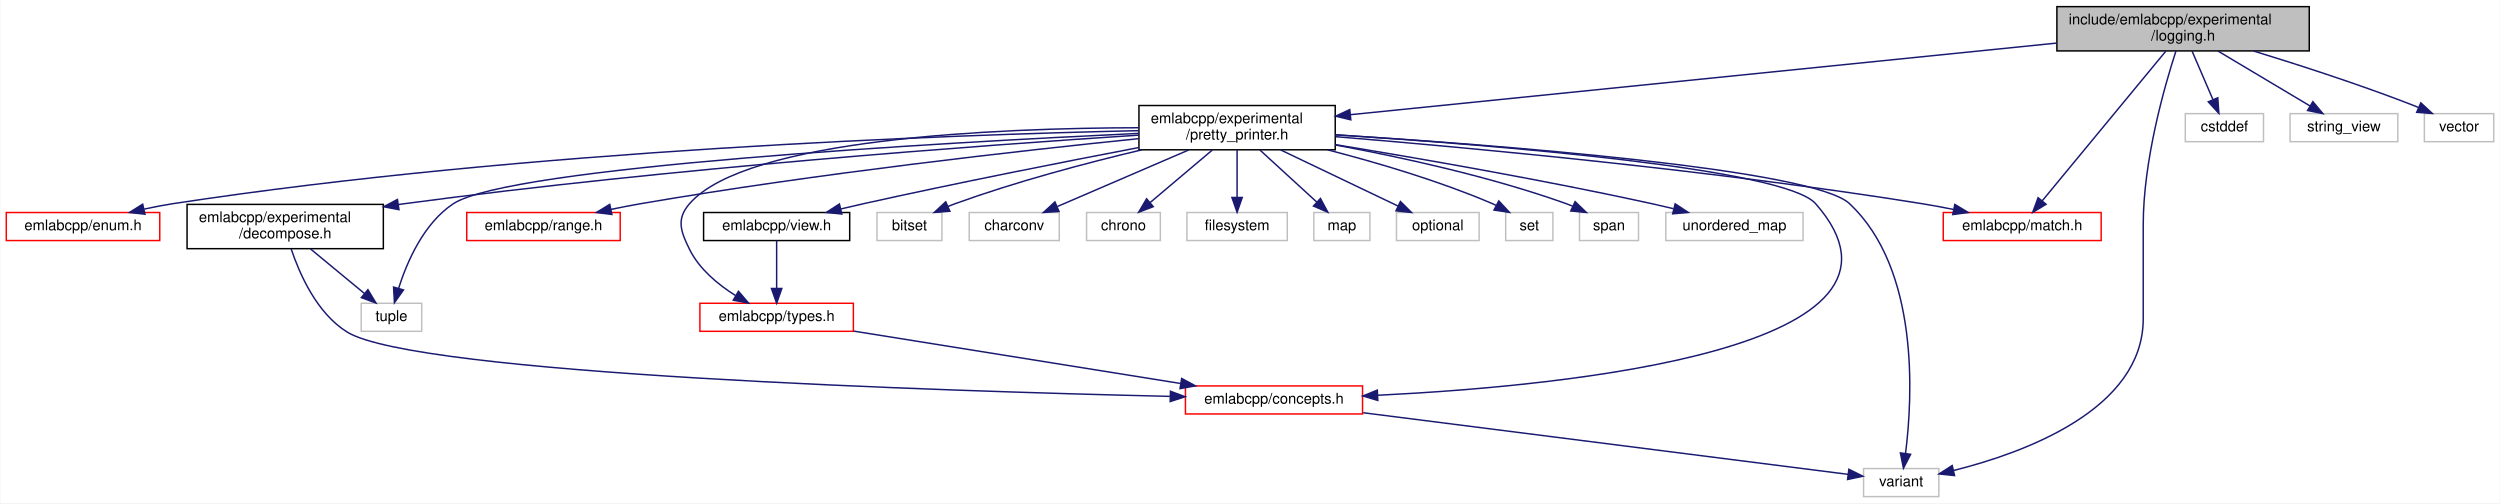
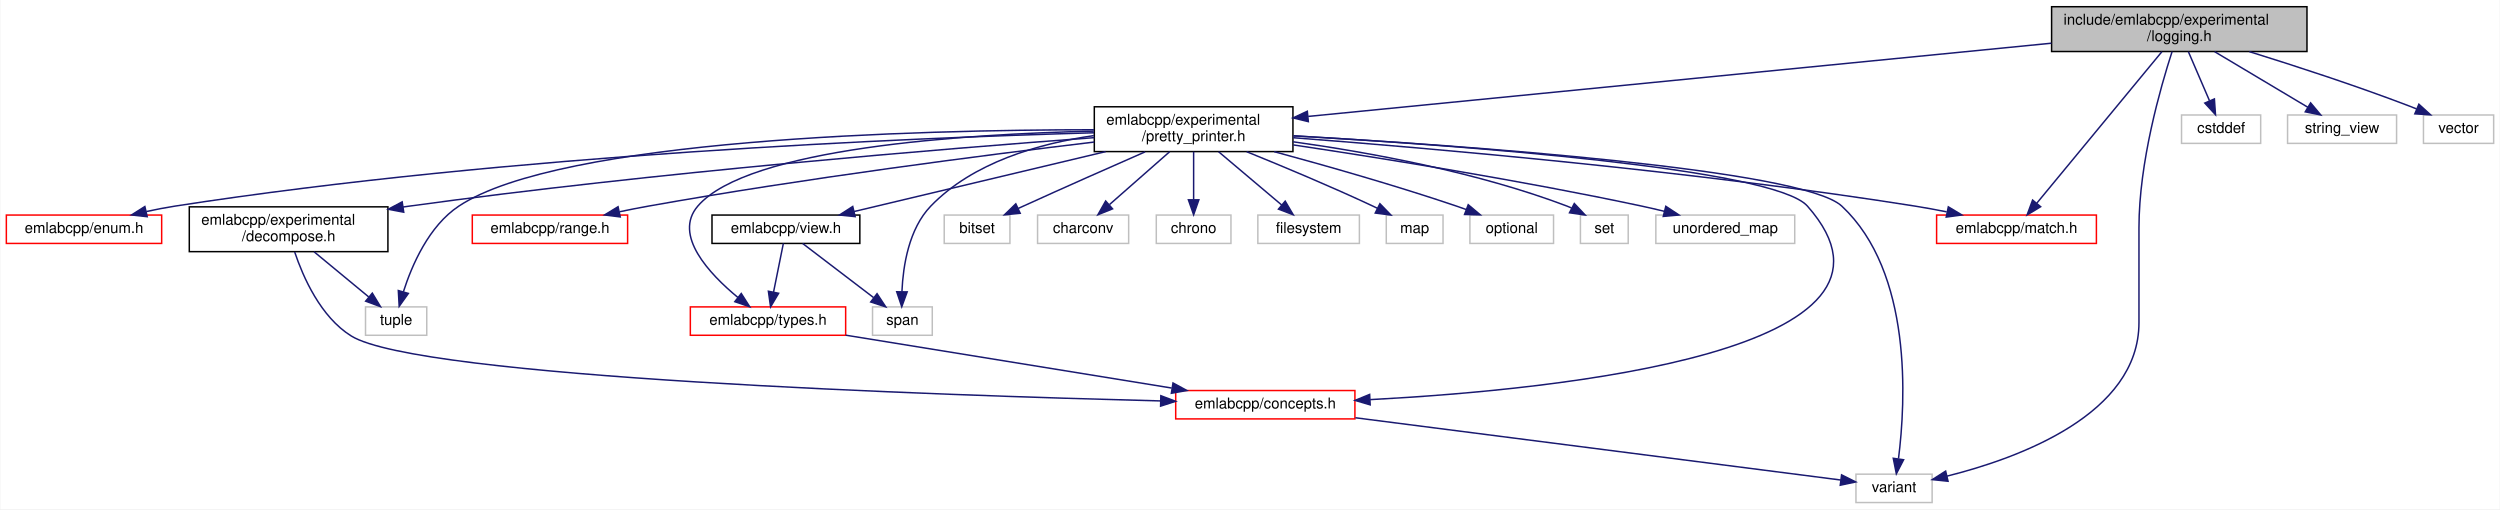
- <svg xmlns="http://www.w3.org/2000/svg" xmlns:xlink="http://www.w3.org/1999/xlink" width="1694pt" height="341pt" viewBox="0.00 0.00 1693.50 341.00">
+ <svg xmlns="http://www.w3.org/2000/svg" xmlns:xlink="http://www.w3.org/1999/xlink" width="1674pt" height="341pt" viewBox="0.00 0.00 1673.50 341.00">
  <g id="graph0" class="graph" transform="scale(1 1) rotate(0) translate(4 337)">
-     <polygon fill="white" stroke="transparent" points="-4,4 -4,-337 1689.5,-337 1689.5,4 -4,4" />
+     <polygon fill="white" stroke="transparent" points="-4,4 -4,-337 1669.5,-337 1669.5,4 -4,4" />
    <g id="node1" class="node">
      <g id="a_node1">
        <a xlink:title=" ">
-           <polygon fill="#bfbfbf" stroke="black" points="1389.5,-302.5 1389.5,-332.5 1560.5,-332.5 1560.5,-302.5 1389.5,-302.5" />
-           <text text-anchor="start" x="1397.5" y="-320.5" font-family="Helvetica,sans-Serif" font-size="10.00">include/emlabcpp/experimental</text>
-           <text text-anchor="middle" x="1475" y="-309.5" font-family="Helvetica,sans-Serif" font-size="10.00">/logging.h</text>
+           <polygon fill="#bfbfbf" stroke="black" points="1369.5,-302.5 1369.5,-332.5 1540.5,-332.5 1540.5,-302.5 1369.5,-302.5" />
+           <text text-anchor="start" x="1377.5" y="-320.5" font-family="Helvetica,sans-Serif" font-size="10.00">include/emlabcpp/experimental</text>
+           <text text-anchor="middle" x="1455" y="-309.5" font-family="Helvetica,sans-Serif" font-size="10.00">/logging.h</text>
        </a>
      </g>
    </g>
    <g id="node2" class="node">
      <g id="a_node2">
        <a xlink:href="pretty__printer_8h.html" target="_top" xlink:title=" ">
-           <polygon fill="white" stroke="black" points="767.5,-235.5 767.5,-265.5 900.5,-265.5 900.5,-235.5 767.5,-235.5" />
-           <text text-anchor="start" x="775.5" y="-253.5" font-family="Helvetica,sans-Serif" font-size="10.00">emlabcpp/experimental</text>
-           <text text-anchor="middle" x="834" y="-242.5" font-family="Helvetica,sans-Serif" font-size="10.00">/pretty_printer.h</text>
+           <polygon fill="white" stroke="black" points="728.5,-235.5 728.5,-265.5 861.5,-265.5 861.5,-235.5 728.5,-235.5" />
+           <text text-anchor="start" x="736.5" y="-253.5" font-family="Helvetica,sans-Serif" font-size="10.00">emlabcpp/experimental</text>
+           <text text-anchor="middle" x="795" y="-242.5" font-family="Helvetica,sans-Serif" font-size="10.00">/pretty_printer.h</text>
        </a>
      </g>
    </g>
    <g id="edge1" class="edge">
-       <path fill="none" stroke="midnightblue" d="M1389.22,-307.8C1263.58,-295.06 1031.44,-271.52 911,-259.31" />
-       <polygon fill="midnightblue" stroke="midnightblue" points="911.06,-255.8 900.76,-258.27 910.35,-262.76 911.06,-255.8" />
+       <path fill="none" stroke="midnightblue" d="M1369.39,-308.07C1239.8,-295.31 995.8,-271.28 871.69,-259.05" />
+       <polygon fill="midnightblue" stroke="midnightblue" points="871.81,-255.55 861.52,-258.05 871.13,-262.51 871.81,-255.55" />
    </g>
    <g id="node4" class="node">
      <g id="a_node4">
        <a xlink:title=" ">
-           <polygon fill="white" stroke="#bfbfbf" points="1258.5,-0.5 1258.5,-19.5 1309.5,-19.5 1309.5,-0.5 1258.5,-0.5" />
-           <text text-anchor="middle" x="1284" y="-7.5" font-family="Helvetica,sans-Serif" font-size="10.00">variant</text>
-         </a>
-       </g>
-     </g>
-     <g id="edge28" class="edge">
-       <path fill="none" stroke="midnightblue" d="M1470.17,-302.43C1462.41,-278.51 1448,-228.24 1448,-184.5 1448,-184.5 1448,-184.5 1448,-121 1448,-59.55 1367.6,-30.22 1319.38,-18.16" />
-       <polygon fill="midnightblue" stroke="midnightblue" points="1320.16,-14.75 1309.62,-15.85 1318.55,-21.56 1320.16,-14.75" />
+           <polygon fill="white" stroke="#bfbfbf" points="1238.5,-0.5 1238.5,-19.5 1289.5,-19.5 1289.5,-0.5 1238.5,-0.5" />
+           <text text-anchor="middle" x="1264" y="-7.5" font-family="Helvetica,sans-Serif" font-size="10.00">variant</text>
+         </a>
+       </g>
+     </g>
+     <g id="edge29" class="edge">
+       <path fill="none" stroke="midnightblue" d="M1450.17,-302.43C1442.41,-278.51 1428,-228.24 1428,-184.5 1428,-184.5 1428,-184.5 1428,-121 1428,-59.55 1347.6,-30.22 1299.38,-18.16" />
+       <polygon fill="midnightblue" stroke="midnightblue" points="1300.16,-14.75 1289.62,-15.85 1298.55,-21.56 1300.16,-14.75" />
    </g>
    <g id="node8" class="node">
      <g id="a_node8">
        <a xlink:href="match_8h.html" target="_top" xlink:title=" ">
-           <polygon fill="white" stroke="red" points="1312.5,-174 1312.5,-193 1419.5,-193 1419.5,-174 1312.5,-174" />
-           <text text-anchor="middle" x="1366" y="-181" font-family="Helvetica,sans-Serif" font-size="10.00">emlabcpp/match.h</text>
-         </a>
-       </g>
-     </g>
-     <g id="edge25" class="edge">
-       <path fill="none" stroke="midnightblue" d="M1463.34,-302.37C1443.01,-277.76 1401.2,-227.12 1379.59,-200.96" />
-       <polygon fill="midnightblue" stroke="midnightblue" points="1382.17,-198.58 1373.1,-193.1 1376.77,-203.04 1382.17,-198.58" />
+           <polygon fill="white" stroke="red" points="1292.5,-174 1292.5,-193 1399.5,-193 1399.5,-174 1292.5,-174" />
+           <text text-anchor="middle" x="1346" y="-181" font-family="Helvetica,sans-Serif" font-size="10.00">emlabcpp/match.h</text>
+         </a>
+       </g>
+     </g>
+     <g id="edge26" class="edge">
+       <path fill="none" stroke="midnightblue" d="M1443.34,-302.37C1423.01,-277.76 1381.2,-227.12 1359.59,-200.96" />
+       <polygon fill="midnightblue" stroke="midnightblue" points="1362.17,-198.58 1353.1,-193.1 1356.77,-203.04 1362.17,-198.58" />
    </g>
    <g id="node21" class="node">
      <g id="a_node21">
        <a xlink:title=" ">
-           <polygon fill="white" stroke="#bfbfbf" points="1476.5,-241 1476.5,-260 1529.5,-260 1529.5,-241 1476.5,-241" />
-           <text text-anchor="middle" x="1503" y="-248" font-family="Helvetica,sans-Serif" font-size="10.00">cstddef</text>
-         </a>
-       </g>
-     </g>
-     <g id="edge26" class="edge">
-       <path fill="none" stroke="midnightblue" d="M1481.08,-302.4C1485.23,-292.76 1490.76,-279.91 1495.23,-269.54" />
-       <polygon fill="midnightblue" stroke="midnightblue" points="1498.51,-270.76 1499.25,-260.19 1492.08,-267.99 1498.51,-270.76" />
+           <polygon fill="white" stroke="#bfbfbf" points="1456.5,-241 1456.5,-260 1509.5,-260 1509.5,-241 1456.5,-241" />
+           <text text-anchor="middle" x="1483" y="-248" font-family="Helvetica,sans-Serif" font-size="10.00">cstddef</text>
+         </a>
+       </g>
+     </g>
+     <g id="edge27" class="edge">
+       <path fill="none" stroke="midnightblue" d="M1461.08,-302.4C1465.23,-292.76 1470.76,-279.91 1475.23,-269.54" />
+       <polygon fill="midnightblue" stroke="midnightblue" points="1478.51,-270.76 1479.25,-260.19 1472.08,-267.99 1478.51,-270.76" />
    </g>
    <g id="node22" class="node">
      <g id="a_node22">
        <a xlink:title=" ">
-           <polygon fill="white" stroke="#bfbfbf" points="1547.5,-241 1547.5,-260 1620.5,-260 1620.5,-241 1547.5,-241" />
-           <text text-anchor="middle" x="1584" y="-248" font-family="Helvetica,sans-Serif" font-size="10.00">string_view</text>
-         </a>
-       </g>
-     </g>
-     <g id="edge27" class="edge">
-       <path fill="none" stroke="midnightblue" d="M1498.65,-302.4C1517.18,-291.34 1542.81,-276.06 1561.14,-265.13" />
-       <polygon fill="midnightblue" stroke="midnightblue" points="1562.94,-268.13 1569.73,-260.01 1559.35,-262.12 1562.94,-268.13" />
+           <polygon fill="white" stroke="#bfbfbf" points="1527.5,-241 1527.5,-260 1600.5,-260 1600.5,-241 1527.5,-241" />
+           <text text-anchor="middle" x="1564" y="-248" font-family="Helvetica,sans-Serif" font-size="10.00">string_view</text>
+         </a>
+       </g>
+     </g>
+     <g id="edge28" class="edge">
+       <path fill="none" stroke="midnightblue" d="M1478.65,-302.4C1497.18,-291.34 1522.81,-276.06 1541.14,-265.13" />
+       <polygon fill="midnightblue" stroke="midnightblue" points="1542.94,-268.13 1549.73,-260.01 1539.35,-262.12 1542.94,-268.13" />
    </g>
    <g id="node23" class="node">
      <g id="a_node23">
        <a xlink:title=" ">
-           <polygon fill="white" stroke="#bfbfbf" points="1638.5,-241 1638.5,-260 1685.5,-260 1685.5,-241 1638.5,-241" />
-           <text text-anchor="middle" x="1662" y="-248" font-family="Helvetica,sans-Serif" font-size="10.00">vector</text>
-         </a>
-       </g>
-     </g>
-     <g id="edge29" class="edge">
-       <path fill="none" stroke="midnightblue" d="M1522.62,-302.48C1553.53,-293.01 1594.51,-279.77 1630,-266 1631.42,-265.45 1632.87,-264.87 1634.33,-264.26" />
-       <polygon fill="midnightblue" stroke="midnightblue" points="1636.09,-267.32 1643.87,-260.13 1633.3,-260.89 1636.09,-267.32" />
+           <polygon fill="white" stroke="#bfbfbf" points="1618.5,-241 1618.5,-260 1665.5,-260 1665.5,-241 1618.5,-241" />
+           <text text-anchor="middle" x="1642" y="-248" font-family="Helvetica,sans-Serif" font-size="10.00">vector</text>
+         </a>
+       </g>
+     </g>
+     <g id="edge30" class="edge">
+       <path fill="none" stroke="midnightblue" d="M1501.91,-302.42C1532.64,-292.88 1573.52,-279.57 1609,-266 1610.61,-265.39 1612.25,-264.73 1613.9,-264.06" />
+       <polygon fill="midnightblue" stroke="midnightblue" points="1615.43,-267.22 1623.28,-260.1 1612.71,-260.77 1615.43,-267.22" />
    </g>
    <g id="node3" class="node">
      <g id="a_node3">
        <a xlink:href="concepts_8h.html" target="_top" xlink:title=" ">
-           <polygon fill="white" stroke="red" points="799,-56.5 799,-75.5 919,-75.5 919,-56.5 799,-56.5" />
-           <text text-anchor="middle" x="859" y="-63.5" font-family="Helvetica,sans-Serif" font-size="10.00">emlabcpp/concepts.h</text>
+           <polygon fill="white" stroke="red" points="783,-56.5 783,-75.5 903,-75.5 903,-56.5 783,-56.5" />
+           <text text-anchor="middle" x="843" y="-63.5" font-family="Helvetica,sans-Serif" font-size="10.00">emlabcpp/concepts.h</text>
        </a>
      </g>
    </g>
    <g id="edge2" class="edge">
-       <path fill="none" stroke="midnightblue" d="M900.74,-245.64C1007.01,-238.8 1204.9,-222.99 1226,-199 1312.53,-100.61 1058.55,-75.54 929.4,-69.17" />
-       <polygon fill="midnightblue" stroke="midnightblue" points="929.34,-65.66 919.19,-68.69 929.01,-72.65 929.34,-65.66" />
-     </g>
-     <g id="edge24" class="edge">
-       <path fill="none" stroke="midnightblue" d="M900.58,-245.67C1011.41,-238.68 1224.1,-222.38 1249,-199 1296.38,-154.52 1291.76,-68.14 1286.97,-29.95" />
-       <polygon fill="midnightblue" stroke="midnightblue" points="1290.39,-29.15 1285.53,-19.74 1283.46,-30.13 1290.39,-29.15" />
+       <path fill="none" stroke="midnightblue" d="M861.85,-246.06C972.45,-239.68 1183.61,-224.31 1206,-199 1291.87,-101.93 1041.2,-76.19 913.18,-69.41" />
+       <polygon fill="midnightblue" stroke="midnightblue" points="913.22,-65.91 903.06,-68.9 912.87,-72.9 913.22,-65.91" />
+     </g>
+     <g id="edge25" class="edge">
+       <path fill="none" stroke="midnightblue" d="M861.87,-246.04C976.95,-239.46 1202.7,-223.56 1229,-199 1276.49,-154.64 1271.82,-68.2 1266.99,-29.97" />
+       <polygon fill="midnightblue" stroke="midnightblue" points="1270.41,-29.16 1265.54,-19.75 1263.48,-30.14 1270.41,-29.16" />
    </g>
    <g id="node5" class="node">
      <g id="a_node5">
        <a xlink:href="enum_8h.html" target="_top" xlink:title=" ">
          <polygon fill="white" stroke="red" points="0,-174 0,-193 104,-193 104,-174 0,-174" />
          <text text-anchor="middle" x="52" y="-181" font-family="Helvetica,sans-Serif" font-size="10.00">emlabcpp/enum.h</text>
        </a>
      </g>
    </g>
    <g id="edge4" class="edge">
-       <path fill="none" stroke="midnightblue" d="M767.5,-248.47C639.88,-245.68 352.09,-235.54 113,-199 106.64,-198.03 99.97,-196.73 93.47,-195.32" />
-       <polygon fill="midnightblue" stroke="midnightblue" points="94,-191.85 83.47,-193.02 92.43,-198.67 94,-191.85" />
+       <path fill="none" stroke="midnightblue" d="M728.29,-248.09C605.73,-244.71 336.8,-233.66 113,-199 106.72,-198.03 100.13,-196.74 93.69,-195.34" />
+       <polygon fill="midnightblue" stroke="midnightblue" points="94.32,-191.89 83.79,-193.07 92.75,-198.72 94.32,-191.89" />
    </g>
    <g id="node6" class="node">
      <g id="a_node6">
        <a xlink:href="decompose_8h.html" target="_top" xlink:title=" ">
          <polygon fill="white" stroke="black" points="122.5,-168.5 122.5,-198.5 255.5,-198.5 255.5,-168.5 122.5,-168.5" />
          <text text-anchor="start" x="130.5" y="-186.5" font-family="Helvetica,sans-Serif" font-size="10.00">emlabcpp/experimental</text>
          <text text-anchor="middle" x="189" y="-175.5" font-family="Helvetica,sans-Serif" font-size="10.00">/decompose.h</text>
        </a>
      </g>
    </g>
    <g id="edge5" class="edge">
-       <path fill="none" stroke="midnightblue" d="M767.37,-245.44C661.63,-238.56 449.04,-222.99 270,-199 268.54,-198.8 267.07,-198.6 265.58,-198.39" />
-       <polygon fill="midnightblue" stroke="midnightblue" points="266.08,-194.93 255.67,-196.91 265.05,-201.85 266.08,-194.93" />
+       <path fill="none" stroke="midnightblue" d="M728.5,-244.84C628.65,-237.46 434.19,-221.56 270,-199 268.54,-198.8 267.07,-198.59 265.58,-198.38" />
+       <polygon fill="midnightblue" stroke="midnightblue" points="266.09,-194.91 255.68,-196.88 265.04,-201.84 266.09,-194.91" />
    </g>
    <g id="node7" class="node">
      <g id="a_node7">
        <a xlink:title=" ">
          <polygon fill="white" stroke="#bfbfbf" points="240.5,-112.5 240.5,-131.5 281.5,-131.5 281.5,-112.5 240.5,-112.5" />
          <text text-anchor="middle" x="261" y="-119.5" font-family="Helvetica,sans-Serif" font-size="10.00">tuple</text>
        </a>
      </g>
    </g>
-     <g id="edge22" class="edge">
-       <path fill="none" stroke="midnightblue" d="M767.45,-246.63C633.54,-240.35 341.04,-223.94 303,-199 282.86,-185.79 271.5,-159.48 265.81,-141.55" />
-       <polygon fill="midnightblue" stroke="midnightblue" points="269.16,-140.54 263.02,-131.9 262.43,-142.48 269.16,-140.54" />
+     <g id="edge23" class="edge">
+       <path fill="none" stroke="midnightblue" d="M728.26,-250.13C610.36,-250.04 371.23,-244.1 303,-199 282.91,-185.72 271.54,-159.42 265.83,-141.52" />
+       <polygon fill="midnightblue" stroke="midnightblue" points="269.18,-140.51 263.04,-131.88 262.46,-142.46 269.18,-140.51" />
    </g>
    <g id="edge8" class="edge">
-       <path fill="none" stroke="midnightblue" d="M900.75,-244.38C991.15,-236.96 1157.39,-221.58 1298,-199 1304.89,-197.89 1312.13,-196.55 1319.21,-195.13" />
-       <polygon fill="midnightblue" stroke="midnightblue" points="1320.34,-198.47 1329.43,-193.01 1318.92,-191.61 1320.34,-198.47" />
+       <path fill="none" stroke="midnightblue" d="M861.7,-244.77C955.15,-237.64 1130.19,-222.42 1278,-199 1284.89,-197.91 1292.13,-196.57 1299.22,-195.15" />
+       <polygon fill="midnightblue" stroke="midnightblue" points="1300.35,-198.5 1309.43,-193.04 1298.93,-191.64 1300.35,-198.5" />
    </g>
    <g id="node9" class="node">
      <g id="a_node9">
        <a xlink:href="range_8h.html" target="_top" xlink:title=" ">
          <polygon fill="white" stroke="red" points="312,-174 312,-193 416,-193 416,-174 312,-174" />
          <text text-anchor="middle" x="364" y="-181" font-family="Helvetica,sans-Serif" font-size="10.00">emlabcpp/range.h</text>
        </a>
      </g>
    </g>
    <g id="edge9" class="edge">
-       <path fill="none" stroke="midnightblue" d="M767.24,-243.05C686.9,-234.86 548.08,-219.31 430,-199 423.4,-197.86 416.46,-196.51 409.66,-195.1" />
-       <polygon fill="midnightblue" stroke="midnightblue" points="410.36,-191.67 399.85,-193 408.9,-198.52 410.36,-191.67" />
+       <path fill="none" stroke="midnightblue" d="M728.48,-241.89C655.13,-233.14 533.75,-217.54 430,-199 423.71,-197.88 417.11,-196.57 410.61,-195.22" />
+       <polygon fill="midnightblue" stroke="midnightblue" points="411.06,-191.74 400.55,-193.07 409.6,-198.58 411.06,-191.74" />
    </g>
    <g id="node10" class="node">
      <g id="a_node10">
        <a xlink:href="types_8h.html" target="_top" xlink:title=" ">
-           <polygon fill="white" stroke="red" points="470,-112.5 470,-131.5 574,-131.5 574,-112.5 470,-112.5" />
-           <text text-anchor="middle" x="522" y="-119.5" font-family="Helvetica,sans-Serif" font-size="10.00">emlabcpp/types.h</text>
+           <polygon fill="white" stroke="red" points="458,-112.5 458,-131.5 562,-131.5 562,-112.5 458,-112.5" />
+           <text text-anchor="middle" x="510" y="-119.5" font-family="Helvetica,sans-Serif" font-size="10.00">emlabcpp/types.h</text>
        </a>
      </g>
    </g>
    <g id="edge10" class="edge">
-       <path fill="none" stroke="midnightblue" d="M767.49,-250.45C671.6,-250.23 501.74,-243.38 463,-199 453.94,-188.62 456.89,-180.35 463,-168 469.6,-154.66 482.26,-144.19 494.17,-136.73" />
-       <polygon fill="midnightblue" stroke="midnightblue" points="496.12,-139.64 503.02,-131.6 492.61,-133.59 496.12,-139.64" />
+       <path fill="none" stroke="midnightblue" d="M728.17,-249.2C641.23,-247.21 496.49,-237.97 463,-199 446.37,-179.65 470.52,-153.78 489.9,-137.77" />
+       <polygon fill="midnightblue" stroke="midnightblue" points="492.1,-140.49 497.79,-131.56 487.77,-135 492.1,-140.49" />
    </g>
    <g id="node11" class="node">
      <g id="a_node11">
        <a xlink:href="view_8h.html" target="_top" xlink:title=" ">
          <polygon fill="white" stroke="black" points="472.5,-174 472.5,-193 571.5,-193 571.5,-174 472.5,-174" />
          <text text-anchor="middle" x="522" y="-181" font-family="Helvetica,sans-Serif" font-size="10.00">emlabcpp/view.h</text>
        </a>
      </g>
    </g>
    <g id="edge12" class="edge">
-       <path fill="none" stroke="midnightblue" d="M767.25,-237.01C716.14,-227.24 643.96,-213.01 581,-199 575.98,-197.88 570.73,-196.67 565.53,-195.43" />
-       <polygon fill="midnightblue" stroke="midnightblue" points="566.18,-191.98 555.64,-193.04 564.54,-198.79 566.18,-191.98" />
+       <path fill="none" stroke="midnightblue" d="M736.1,-235.48C685.57,-223.45 613.8,-206.36 567.57,-195.35" />
+       <polygon fill="midnightblue" stroke="midnightblue" points="568.36,-191.94 557.82,-193.03 566.74,-198.75 568.36,-191.94" />
    </g>
    <g id="node12" class="node">
      <g id="a_node12">
        <a xlink:title=" ">
-           <polygon fill="white" stroke="#bfbfbf" points="590,-174 590,-193 634,-193 634,-174 590,-174" />
-           <text text-anchor="middle" x="612" y="-181" font-family="Helvetica,sans-Serif" font-size="10.00">bitset</text>
-         </a>
-       </g>
-     </g>
-     <g id="edge14" class="edge">
-       <path fill="none" stroke="midnightblue" d="M769.45,-235.48C732.02,-226.6 684.27,-213.97 643,-199 641.39,-198.41 639.74,-197.78 638.1,-197.11" />
-       <polygon fill="midnightblue" stroke="midnightblue" points="639.39,-193.85 628.82,-193.04 636.57,-200.26 639.39,-193.85" />
+           <polygon fill="white" stroke="#bfbfbf" points="580,-112.5 580,-131.5 620,-131.5 620,-112.5 580,-112.5" />
+           <text text-anchor="middle" x="600" y="-119.5" font-family="Helvetica,sans-Serif" font-size="10.00">span</text>
+         </a>
+       </g>
+     </g>
+     <g id="edge22" class="edge">
+       <path fill="none" stroke="midnightblue" d="M728.2,-246.2C691.27,-240.89 647.27,-228.26 619,-199 604.33,-183.82 600.47,-159.12 599.7,-142.01" />
+       <polygon fill="midnightblue" stroke="midnightblue" points="603.19,-141.55 599.56,-131.6 596.19,-141.64 603.19,-141.55" />
    </g>
    <g id="node13" class="node">
      <g id="a_node13">
        <a xlink:title=" ">
-           <polygon fill="white" stroke="#bfbfbf" points="652.5,-174 652.5,-193 713.5,-193 713.5,-174 652.5,-174" />
-           <text text-anchor="middle" x="683" y="-181" font-family="Helvetica,sans-Serif" font-size="10.00">charconv</text>
+           <polygon fill="white" stroke="#bfbfbf" points="628,-174 628,-193 672,-193 672,-174 628,-174" />
+           <text text-anchor="middle" x="650" y="-181" font-family="Helvetica,sans-Serif" font-size="10.00">bitset</text>
        </a>
      </g>
    </g>
    <g id="edge15" class="edge">
-       <path fill="none" stroke="midnightblue" d="M801.24,-235.4C774.74,-223.99 737.78,-208.08 712.27,-197.1" />
-       <polygon fill="midnightblue" stroke="midnightblue" points="713.33,-193.75 702.76,-193.01 710.56,-200.18 713.33,-193.75" />
+       <path fill="none" stroke="midnightblue" d="M762.49,-235.31C739.64,-225.28 708.38,-211.47 681,-199 679.84,-198.47 678.67,-197.93 677.48,-197.39" />
+       <polygon fill="midnightblue" stroke="midnightblue" points="678.88,-194.18 668.33,-193.15 675.93,-200.53 678.88,-194.18" />
    </g>
    <g id="node14" class="node">
      <g id="a_node14">
        <a xlink:title=" ">
-           <polygon fill="white" stroke="#bfbfbf" points="732,-174 732,-193 782,-193 782,-174 732,-174" />
-           <text text-anchor="middle" x="757" y="-181" font-family="Helvetica,sans-Serif" font-size="10.00">chrono</text>
+           <polygon fill="white" stroke="#bfbfbf" points="690.5,-174 690.5,-193 751.5,-193 751.5,-174 690.5,-174" />
+           <text text-anchor="middle" x="721" y="-181" font-family="Helvetica,sans-Serif" font-size="10.00">charconv</text>
        </a>
      </g>
    </g>
    <g id="edge16" class="edge">
-       <path fill="none" stroke="midnightblue" d="M817.29,-235.4C804.81,-224.86 787.77,-210.48 774.99,-199.69" />
-       <polygon fill="midnightblue" stroke="midnightblue" points="777.2,-196.97 767.3,-193.19 772.68,-202.32 777.2,-196.97" />
+       <path fill="none" stroke="midnightblue" d="M778.94,-235.4C767.06,-224.96 750.89,-210.75 738.64,-200" />
+       <polygon fill="midnightblue" stroke="midnightblue" points="740.72,-197.16 730.9,-193.19 736.1,-202.42 740.72,-197.16" />
    </g>
    <g id="node15" class="node">
      <g id="a_node15">
        <a xlink:title=" ">
-           <polygon fill="white" stroke="#bfbfbf" points="800,-174 800,-193 868,-193 868,-174 800,-174" />
-           <text text-anchor="middle" x="834" y="-181" font-family="Helvetica,sans-Serif" font-size="10.00">filesystem</text>
+           <polygon fill="white" stroke="#bfbfbf" points="770,-174 770,-193 820,-193 820,-174 770,-174" />
+           <text text-anchor="middle" x="795" y="-181" font-family="Helvetica,sans-Serif" font-size="10.00">chrono</text>
        </a>
      </g>
    </g>
    <g id="edge17" class="edge">
-       <path fill="none" stroke="midnightblue" d="M834,-235.4C834,-226.06 834,-213.71 834,-203.52" />
-       <polygon fill="midnightblue" stroke="midnightblue" points="837.5,-203.19 834,-193.19 830.5,-203.19 837.5,-203.19" />
+       <path fill="none" stroke="midnightblue" d="M795,-235.4C795,-226.06 795,-213.71 795,-203.52" />
+       <polygon fill="midnightblue" stroke="midnightblue" points="798.5,-203.19 795,-193.19 791.5,-203.19 798.5,-203.19" />
    </g>
    <g id="node16" class="node">
      <g id="a_node16">
        <a xlink:title=" ">
-           <polygon fill="white" stroke="#bfbfbf" points="886,-174 886,-193 924,-193 924,-174 886,-174" />
-           <text text-anchor="middle" x="905" y="-181" font-family="Helvetica,sans-Serif" font-size="10.00">map</text>
+           <polygon fill="white" stroke="#bfbfbf" points="838,-174 838,-193 906,-193 906,-174 838,-174" />
+           <text text-anchor="middle" x="872" y="-181" font-family="Helvetica,sans-Serif" font-size="10.00">filesystem</text>
        </a>
      </g>
    </g>
    <g id="edge18" class="edge">
-       <path fill="none" stroke="midnightblue" d="M849.41,-235.4C860.81,-224.96 876.33,-210.75 888.07,-200" />
-       <polygon fill="midnightblue" stroke="midnightblue" points="890.49,-202.53 895.5,-193.19 885.76,-197.37 890.49,-202.53" />
+       <path fill="none" stroke="midnightblue" d="M811.71,-235.4C824.19,-224.86 841.23,-210.48 854.01,-199.69" />
+       <polygon fill="midnightblue" stroke="midnightblue" points="856.32,-202.32 861.7,-193.19 851.8,-196.97 856.32,-202.32" />
    </g>
    <g id="node17" class="node">
      <g id="a_node17">
        <a xlink:title=" ">
-           <polygon fill="white" stroke="#bfbfbf" points="942,-174 942,-193 998,-193 998,-174 942,-174" />
-           <text text-anchor="middle" x="970" y="-181" font-family="Helvetica,sans-Serif" font-size="10.00">optional</text>
+           <polygon fill="white" stroke="#bfbfbf" points="924,-174 924,-193 962,-193 962,-174 924,-174" />
+           <text text-anchor="middle" x="943" y="-181" font-family="Helvetica,sans-Serif" font-size="10.00">map</text>
        </a>
      </g>
    </g>
    <g id="edge19" class="edge">
-       <path fill="none" stroke="midnightblue" d="M863.51,-235.4C887.16,-224.09 920.08,-208.36 943.03,-197.39" />
-       <polygon fill="midnightblue" stroke="midnightblue" points="944.69,-200.48 952.2,-193.01 941.67,-194.16 944.69,-200.48" />
+       <path fill="none" stroke="midnightblue" d="M830.5,-235.42C854.56,-225.68 886.96,-212.14 915,-199 915.99,-198.54 917,-198.06 918.01,-197.56" />
+       <polygon fill="midnightblue" stroke="midnightblue" points="919.74,-200.61 927.12,-193 916.61,-194.35 919.74,-200.61" />
    </g>
    <g id="node18" class="node">
      <g id="a_node18">
        <a xlink:title=" ">
-           <polygon fill="white" stroke="#bfbfbf" points="1016,-174 1016,-193 1048,-193 1048,-174 1016,-174" />
-           <text text-anchor="middle" x="1032" y="-181" font-family="Helvetica,sans-Serif" font-size="10.00">set</text>
+           <polygon fill="white" stroke="#bfbfbf" points="980,-174 980,-193 1036,-193 1036,-174 980,-174" />
+           <text text-anchor="middle" x="1008" y="-181" font-family="Helvetica,sans-Serif" font-size="10.00">optional</text>
        </a>
      </g>
    </g>
    <g id="edge20" class="edge">
-       <path fill="none" stroke="midnightblue" d="M895.3,-235.46C928.96,-226.8 971.05,-214.4 1007,-199 1007.85,-198.64 1008.7,-198.25 1009.56,-197.85" />
-       <polygon fill="midnightblue" stroke="midnightblue" points="1011.35,-200.86 1018.55,-193.09 1008.08,-194.67 1011.35,-200.86" />
+       <path fill="none" stroke="midnightblue" d="M848.94,-235.44C883.98,-225.95 930.5,-212.71 971,-199 973.12,-198.28 975.3,-197.51 977.49,-196.71" />
+       <polygon fill="midnightblue" stroke="midnightblue" points="978.88,-199.93 986.99,-193.13 976.4,-193.38 978.88,-199.93" />
    </g>
    <g id="node19" class="node">
      <g id="a_node19">
        <a xlink:title=" ">
-           <polygon fill="white" stroke="#bfbfbf" points="1066,-174 1066,-193 1106,-193 1106,-174 1066,-174" />
-           <text text-anchor="middle" x="1086" y="-181" font-family="Helvetica,sans-Serif" font-size="10.00">span</text>
+           <polygon fill="white" stroke="#bfbfbf" points="1054,-174 1054,-193 1086,-193 1086,-174 1054,-174" />
+           <text text-anchor="middle" x="1070" y="-181" font-family="Helvetica,sans-Serif" font-size="10.00">set</text>
        </a>
      </g>
    </g>
    <g id="edge21" class="edge">
-       <path fill="none" stroke="midnightblue" d="M900.56,-238.77C945.52,-230.47 1005.79,-217.3 1057,-199 1058.42,-198.49 1059.87,-197.93 1061.32,-197.33" />
-       <polygon fill="midnightblue" stroke="midnightblue" points="1063.03,-200.4 1070.65,-193.04 1060.1,-194.04 1063.03,-200.4" />
+       <path fill="none" stroke="midnightblue" d="M861.65,-242.05C912.98,-234.9 985.07,-221.73 1045,-199 1046.03,-198.61 1047.07,-198.18 1048.11,-197.72" />
+       <polygon fill="midnightblue" stroke="midnightblue" points="1049.9,-200.73 1057.17,-193.02 1046.68,-194.52 1049.9,-200.73" />
    </g>
    <g id="node20" class="node">
      <g id="a_node20">
        <a xlink:title=" ">
-           <polygon fill="white" stroke="#bfbfbf" points="1124.5,-174 1124.5,-193 1217.5,-193 1217.5,-174 1124.5,-174" />
-           <text text-anchor="middle" x="1171" y="-181" font-family="Helvetica,sans-Serif" font-size="10.00">unordered_map</text>
-         </a>
-       </g>
-     </g>
-     <g id="edge23" class="edge">
-       <path fill="none" stroke="midnightblue" d="M900.71,-238.97C957.82,-229.61 1042.13,-214.96 1115,-199 1119.78,-197.95 1124.76,-196.78 1129.7,-195.57" />
-       <polygon fill="midnightblue" stroke="midnightblue" points="1130.86,-198.89 1139.71,-193.05 1129.15,-192.1 1130.86,-198.89" />
+           <polygon fill="white" stroke="#bfbfbf" points="1104.5,-174 1104.5,-193 1197.5,-193 1197.5,-174 1104.5,-174" />
+           <text text-anchor="middle" x="1151" y="-181" font-family="Helvetica,sans-Serif" font-size="10.00">unordered_map</text>
+         </a>
+       </g>
+     </g>
+     <g id="edge24" class="edge">
+       <path fill="none" stroke="midnightblue" d="M861.74,-239.96C922.75,-230.84 1015.32,-215.99 1095,-199 1099.97,-197.94 1105.16,-196.73 1110.29,-195.48" />
+       <polygon fill="midnightblue" stroke="midnightblue" points="1111.17,-198.87 1120.01,-193.03 1109.46,-192.08 1111.17,-198.87" />
    </g>
    <g id="edge3" class="edge">
-       <path fill="none" stroke="midnightblue" d="M919.44,-57.32C1009.21,-45.91 1175.02,-24.85 1247.97,-15.58" />
-       <polygon fill="midnightblue" stroke="midnightblue" points="1248.55,-19.03 1258.03,-14.3 1247.67,-12.09 1248.55,-19.03" />
+       <path fill="none" stroke="midnightblue" d="M903.32,-57.26C992.39,-45.84 1156.3,-24.81 1228.39,-15.57" />
+       <polygon fill="midnightblue" stroke="midnightblue" points="1228.87,-19.04 1238.34,-14.29 1227.98,-12.09 1228.87,-19.04" />
    </g>
    <g id="edge6" class="edge">
-       <path fill="none" stroke="midnightblue" d="M193.06,-168.28C198.63,-151.63 210.38,-124.71 231,-112 277.5,-83.33 634.32,-72 788.46,-68.41" />
-       <polygon fill="midnightblue" stroke="midnightblue" points="788.84,-71.9 798.76,-68.17 788.68,-64.9 788.84,-71.9" />
+       <path fill="none" stroke="midnightblue" d="M193.06,-168.29C198.64,-151.64 210.4,-124.73 231,-112 276.16,-84.1 621.91,-72.37 772.87,-68.54" />
+       <polygon fill="midnightblue" stroke="midnightblue" points="773.05,-72.04 782.96,-68.29 772.88,-65.04 773.05,-72.04" />
    </g>
    <g id="edge7" class="edge">
      <path fill="none" stroke="midnightblue" d="M206.06,-168.4C217.06,-159.31 231.37,-147.49 242.62,-138.19" />
      <polygon fill="midnightblue" stroke="midnightblue" points="245.04,-140.73 250.52,-131.66 240.59,-135.33 245.04,-140.73" />
    </g>
    <g id="edge11" class="edge">
-       <path fill="none" stroke="midnightblue" d="M574.29,-112.62C634.04,-103.05 731.81,-87.38 795.79,-77.13" />
-       <polygon fill="midnightblue" stroke="midnightblue" points="796.44,-80.57 805.76,-75.53 795.33,-73.66 796.44,-80.57" />
+       <path fill="none" stroke="midnightblue" d="M562.03,-112.56C621.03,-102.99 717.2,-87.4 780.29,-77.17" />
+       <polygon fill="midnightblue" stroke="midnightblue" points="781.2,-80.57 790.51,-75.51 780.08,-73.66 781.2,-80.57" />
    </g>
    <g id="edge13" class="edge">
-       <path fill="none" stroke="midnightblue" d="M522,-173.98C522,-165.58 522,-152.48 522,-141.66" />
-       <polygon fill="midnightblue" stroke="midnightblue" points="525.5,-141.51 522,-131.51 518.5,-141.51 525.5,-141.51" />
+       <path fill="none" stroke="midnightblue" d="M520.28,-173.98C518.57,-165.49 515.89,-152.2 513.7,-141.32" />
+       <polygon fill="midnightblue" stroke="midnightblue" points="517.12,-140.62 511.72,-131.51 510.26,-142 517.12,-140.62" />
+     </g>
+     <g id="edge14" class="edge">
+       <path fill="none" stroke="midnightblue" d="M533.18,-173.98C545.57,-164.52 565.79,-149.1 580.75,-137.69" />
+       <polygon fill="midnightblue" stroke="midnightblue" points="583.02,-140.36 588.85,-131.51 578.77,-134.79 583.02,-140.36" />
    </g>
  </g>
</svg>
